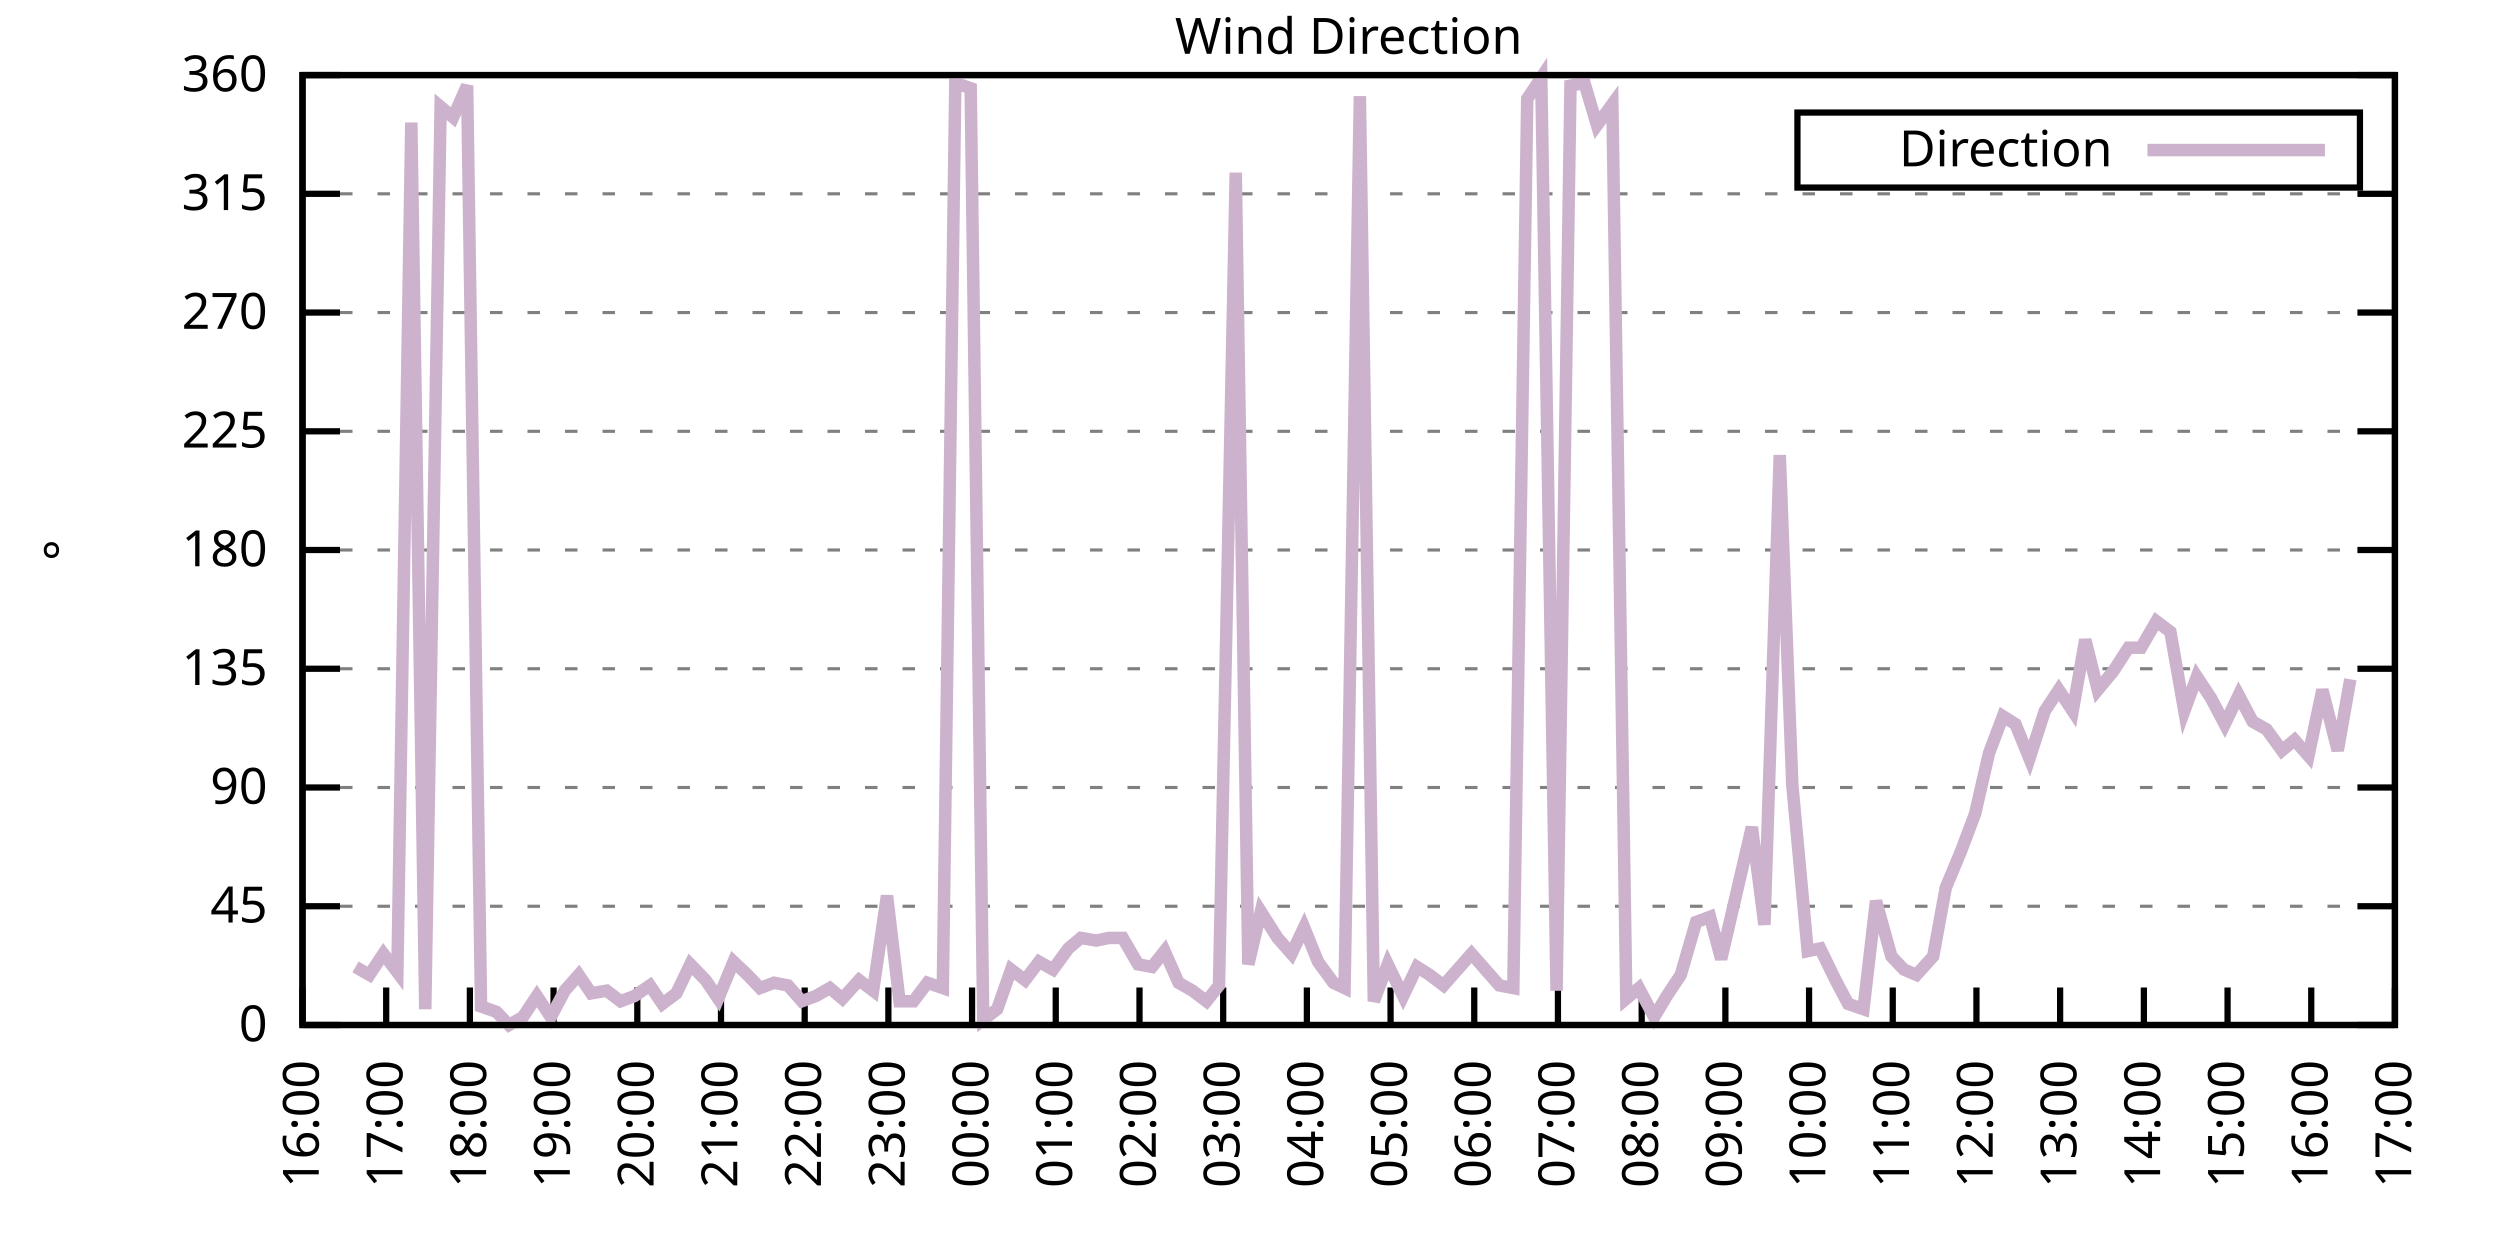
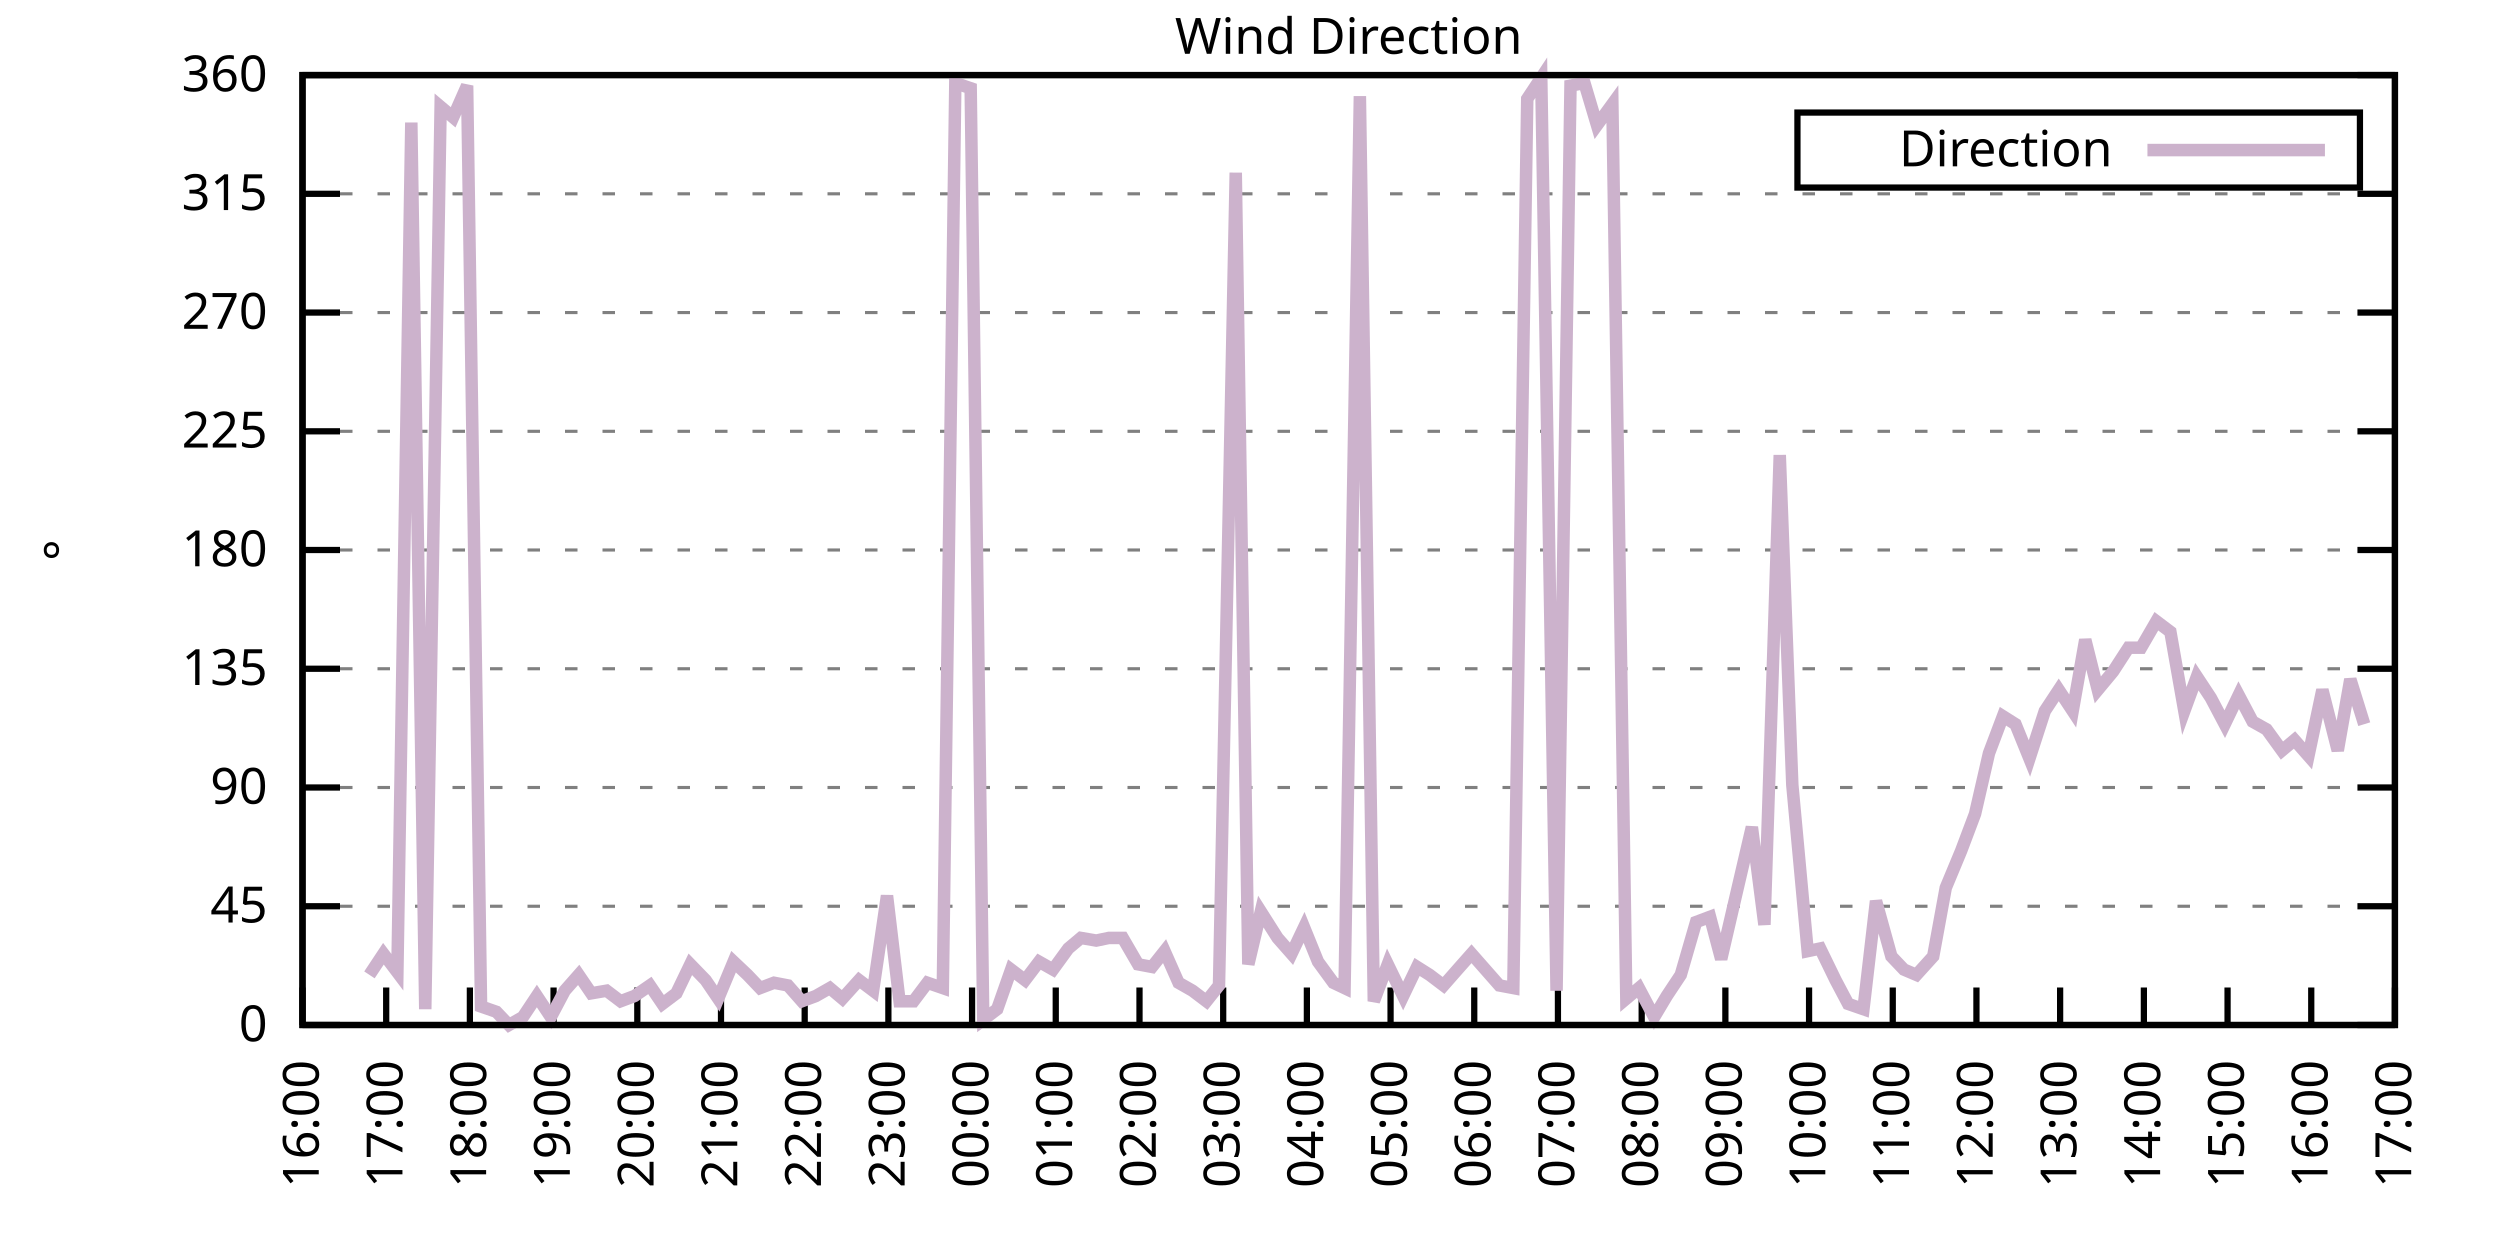
<svg xmlns="http://www.w3.org/2000/svg" xmlns:xlink="http://www.w3.org/1999/xlink" width="400" height="200" viewBox="0 0 400 200">
  <g id="gnuplot_canvas">
    <rect x="0" y="0" width="400" height="200" fill="none" />
    <defs>
      <circle id="gpDot" r="0.5" stroke-width="0.5" stroke="currentColor" />
      <path id="gpPt0" stroke-width="0.333" stroke="currentColor" d="M-1,0 h2 M0,-1 v2" />
      <path id="gpPt1" stroke-width="0.333" stroke="currentColor" d="M-1,-1 L1,1 M1,-1 L-1,1" />
      <path id="gpPt2" stroke-width="0.333" stroke="currentColor" d="M-1,0 L1,0 M0,-1 L0,1 M-1,-1 L1,1 M-1,1 L1,-1" />
      <rect id="gpPt3" stroke-width="0.333" stroke="currentColor" x="-1" y="-1" width="2" height="2" />
      <rect id="gpPt4" stroke-width="0.333" stroke="currentColor" fill="currentColor" x="-1" y="-1" width="2" height="2" />
      <circle id="gpPt5" stroke-width="0.333" stroke="currentColor" cx="0" cy="0" r="1" />
      <use xlink:href="#gpPt5" id="gpPt6" fill="currentColor" stroke="none" />
      <path id="gpPt7" stroke-width="0.333" stroke="currentColor" d="M0,-1.33 L-1.33,0.67 L1.33,0.67 z" />
      <use xlink:href="#gpPt7" id="gpPt8" fill="currentColor" stroke="none" />
      <use xlink:href="#gpPt7" id="gpPt9" stroke="currentColor" transform="rotate(180)" />
      <use xlink:href="#gpPt9" id="gpPt10" fill="currentColor" stroke="none" />
      <use xlink:href="#gpPt3" id="gpPt11" stroke="currentColor" transform="rotate(45)" />
      <use xlink:href="#gpPt11" id="gpPt12" fill="currentColor" stroke="none" />
      <path id="gpPt13" stroke-width="0.333" stroke="currentColor" d="M0,1.330 L1.265,0.411 L0.782,-1.067 L-0.782,-1.076 L-1.265,0.411 z" />
      <use xlink:href="#gpPt13" id="gpPt14" fill="currentColor" stroke="none" />
      <filter id="textbox" filterUnits="objectBoundingBox" x="0" y="0" height="1" width="1">
        <feFlood flood-color="white" flood-opacity="1" result="bgnd" />
        <feComposite in="SourceGraphic" in2="bgnd" operator="atop" />
      </filter>
      <filter id="greybox" filterUnits="objectBoundingBox" x="0" y="0" height="1" width="1">
        <feFlood flood-color="lightgrey" flood-opacity="1" result="grey" />
        <feComposite in="SourceGraphic" in2="grey" operator="atop" />
      </filter>
    </defs>
    <g fill="none" color="white" stroke="currentColor" stroke-width="1.00" stroke-linecap="butt" stroke-linejoin="miter">
</g>
    <g fill="none" color="black" stroke="currentColor" stroke-width="1.00" stroke-linecap="butt" stroke-linejoin="miter">
      <g stroke="none" shape-rendering="crispEdges">
        <polygon fill="rgb(255, 255, 255)" points="48.40,164.00 383.18,164.00 383.18,12.02 48.40,12.02 " />
      </g>
    </g>
    <g fill="none" color="black" stroke="currentColor" stroke-width="1.00" stroke-linecap="butt" stroke-linejoin="miter">
</g>
    <g fill="none" color="black" stroke="black" stroke-width="0.50" stroke-linecap="butt" stroke-linejoin="miter">
</g>
    <g fill="none" color="gray" stroke="currentColor" stroke-width="0.50" stroke-linecap="butt" stroke-linejoin="miter">
      <path stroke="gray" stroke-dasharray="2,4" class="gridline" d="M48.40,164.00 L383.19,164.00  " />
    </g>
    <g fill="none" color="gray" stroke="gray" stroke-width="1.00" stroke-linecap="butt" stroke-linejoin="miter">
</g>
    <g fill="none" color="black" stroke="currentColor" stroke-width="1.00" stroke-linecap="butt" stroke-linejoin="miter">
      <path stroke="black" d="M48.40,164.00 L54.40,164.00 M383.19,164.00 L377.19,164.00  " />
      <g transform="translate(42.80,166.60)" stroke="none" fill="black" font-family="Sans" font-size="8.00" text-anchor="end">
        <text>
          <tspan font-family="Sans"> 0</tspan>
        </text>
      </g>
    </g>
    <g fill="none" color="black" stroke="currentColor" stroke-width="1.00" stroke-linecap="butt" stroke-linejoin="miter">
</g>
    <g fill="none" color="black" stroke="black" stroke-width="0.50" stroke-linecap="butt" stroke-linejoin="miter">
</g>
    <g fill="none" color="gray" stroke="currentColor" stroke-width="0.50" stroke-linecap="butt" stroke-linejoin="miter">
      <path stroke="gray" stroke-dasharray="2,4" class="gridline" d="M48.40,145.00 L383.19,145.00  " />
    </g>
    <g fill="none" color="gray" stroke="gray" stroke-width="1.00" stroke-linecap="butt" stroke-linejoin="miter">
</g>
    <g fill="none" color="black" stroke="currentColor" stroke-width="1.00" stroke-linecap="butt" stroke-linejoin="miter">
      <path stroke="black" d="M48.40,145.00 L54.40,145.00 M383.19,145.00 L377.19,145.00  " />
      <g transform="translate(42.80,147.60)" stroke="none" fill="black" font-family="Sans" font-size="8.00" text-anchor="end">
        <text>
          <tspan font-family="Sans"> 45</tspan>
        </text>
      </g>
    </g>
    <g fill="none" color="black" stroke="currentColor" stroke-width="1.00" stroke-linecap="butt" stroke-linejoin="miter">
</g>
    <g fill="none" color="black" stroke="black" stroke-width="0.50" stroke-linecap="butt" stroke-linejoin="miter">
</g>
    <g fill="none" color="gray" stroke="currentColor" stroke-width="0.50" stroke-linecap="butt" stroke-linejoin="miter">
      <path stroke="gray" stroke-dasharray="2,4" class="gridline" d="M48.40,126.00 L383.19,126.00  " />
    </g>
    <g fill="none" color="gray" stroke="gray" stroke-width="1.00" stroke-linecap="butt" stroke-linejoin="miter">
</g>
    <g fill="none" color="black" stroke="currentColor" stroke-width="1.00" stroke-linecap="butt" stroke-linejoin="miter">
      <path stroke="black" d="M48.40,126.00 L54.40,126.00 M383.19,126.00 L377.19,126.00  " />
      <g transform="translate(42.80,128.60)" stroke="none" fill="black" font-family="Sans" font-size="8.00" text-anchor="end">
        <text>
          <tspan font-family="Sans"> 90</tspan>
        </text>
      </g>
    </g>
    <g fill="none" color="black" stroke="currentColor" stroke-width="1.00" stroke-linecap="butt" stroke-linejoin="miter">
</g>
    <g fill="none" color="black" stroke="black" stroke-width="0.50" stroke-linecap="butt" stroke-linejoin="miter">
</g>
    <g fill="none" color="gray" stroke="currentColor" stroke-width="0.50" stroke-linecap="butt" stroke-linejoin="miter">
      <path stroke="gray" stroke-dasharray="2,4" class="gridline" d="M48.40,107.00 L383.19,107.00  " />
    </g>
    <g fill="none" color="gray" stroke="gray" stroke-width="1.00" stroke-linecap="butt" stroke-linejoin="miter">
</g>
    <g fill="none" color="black" stroke="currentColor" stroke-width="1.00" stroke-linecap="butt" stroke-linejoin="miter">
      <path stroke="black" d="M48.40,107.00 L54.40,107.00 M383.19,107.00 L377.19,107.00  " />
      <g transform="translate(42.80,109.60)" stroke="none" fill="black" font-family="Sans" font-size="8.00" text-anchor="end">
        <text>
          <tspan font-family="Sans"> 135</tspan>
        </text>
      </g>
    </g>
    <g fill="none" color="black" stroke="currentColor" stroke-width="1.00" stroke-linecap="butt" stroke-linejoin="miter">
</g>
    <g fill="none" color="black" stroke="black" stroke-width="0.50" stroke-linecap="butt" stroke-linejoin="miter">
</g>
    <g fill="none" color="gray" stroke="currentColor" stroke-width="0.50" stroke-linecap="butt" stroke-linejoin="miter">
      <path stroke="gray" stroke-dasharray="2,4" class="gridline" d="M48.40,88.00 L383.19,88.00  " />
    </g>
    <g fill="none" color="gray" stroke="gray" stroke-width="1.00" stroke-linecap="butt" stroke-linejoin="miter">
</g>
    <g fill="none" color="black" stroke="currentColor" stroke-width="1.00" stroke-linecap="butt" stroke-linejoin="miter">
      <path stroke="black" d="M48.40,88.00 L54.40,88.00 M383.19,88.00 L377.19,88.00  " />
      <g transform="translate(42.80,90.60)" stroke="none" fill="black" font-family="Sans" font-size="8.00" text-anchor="end">
        <text>
          <tspan font-family="Sans"> 180</tspan>
        </text>
      </g>
    </g>
    <g fill="none" color="black" stroke="currentColor" stroke-width="1.00" stroke-linecap="butt" stroke-linejoin="miter">
</g>
    <g fill="none" color="black" stroke="black" stroke-width="0.50" stroke-linecap="butt" stroke-linejoin="miter">
</g>
    <g fill="none" color="gray" stroke="currentColor" stroke-width="0.50" stroke-linecap="butt" stroke-linejoin="miter">
      <path stroke="gray" stroke-dasharray="2,4" class="gridline" d="M48.40,69.01 L383.19,69.01  " />
    </g>
    <g fill="none" color="gray" stroke="gray" stroke-width="1.00" stroke-linecap="butt" stroke-linejoin="miter">
</g>
    <g fill="none" color="black" stroke="currentColor" stroke-width="1.00" stroke-linecap="butt" stroke-linejoin="miter">
      <path stroke="black" d="M48.40,69.01 L54.40,69.01 M383.19,69.01 L377.19,69.01  " />
      <g transform="translate(42.80,71.61)" stroke="none" fill="black" font-family="Sans" font-size="8.00" text-anchor="end">
        <text>
          <tspan font-family="Sans"> 225</tspan>
        </text>
      </g>
    </g>
    <g fill="none" color="black" stroke="currentColor" stroke-width="1.00" stroke-linecap="butt" stroke-linejoin="miter">
</g>
    <g fill="none" color="black" stroke="black" stroke-width="0.50" stroke-linecap="butt" stroke-linejoin="miter">
</g>
    <g fill="none" color="gray" stroke="currentColor" stroke-width="0.50" stroke-linecap="butt" stroke-linejoin="miter">
      <path stroke="gray" stroke-dasharray="2,4" class="gridline" d="M48.40,50.01 L383.19,50.01  " />
    </g>
    <g fill="none" color="gray" stroke="gray" stroke-width="1.00" stroke-linecap="butt" stroke-linejoin="miter">
</g>
    <g fill="none" color="black" stroke="currentColor" stroke-width="1.00" stroke-linecap="butt" stroke-linejoin="miter">
      <path stroke="black" d="M48.40,50.01 L54.40,50.01 M383.19,50.01 L377.19,50.01  " />
      <g transform="translate(42.80,52.61)" stroke="none" fill="black" font-family="Sans" font-size="8.00" text-anchor="end">
        <text>
          <tspan font-family="Sans"> 270</tspan>
        </text>
      </g>
    </g>
    <g fill="none" color="black" stroke="currentColor" stroke-width="1.00" stroke-linecap="butt" stroke-linejoin="miter">
</g>
    <g fill="none" color="black" stroke="black" stroke-width="0.50" stroke-linecap="butt" stroke-linejoin="miter">
</g>
    <g fill="none" color="gray" stroke="currentColor" stroke-width="0.50" stroke-linecap="butt" stroke-linejoin="miter">
      <path stroke="gray" stroke-dasharray="2,4" class="gridline" d="M48.40,31.01 L383.19,31.01  " />
    </g>
    <g fill="none" color="gray" stroke="gray" stroke-width="1.00" stroke-linecap="butt" stroke-linejoin="miter">
</g>
    <g fill="none" color="black" stroke="currentColor" stroke-width="1.00" stroke-linecap="butt" stroke-linejoin="miter">
      <path stroke="black" d="M48.40,31.01 L54.40,31.01 M383.19,31.01 L377.19,31.01  " />
      <g transform="translate(42.80,33.61)" stroke="none" fill="black" font-family="Sans" font-size="8.00" text-anchor="end">
        <text>
          <tspan font-family="Sans"> 315</tspan>
        </text>
      </g>
    </g>
    <g fill="none" color="black" stroke="currentColor" stroke-width="1.00" stroke-linecap="butt" stroke-linejoin="miter">
</g>
    <g fill="none" color="black" stroke="black" stroke-width="0.50" stroke-linecap="butt" stroke-linejoin="miter">
</g>
    <g fill="none" color="gray" stroke="currentColor" stroke-width="0.50" stroke-linecap="butt" stroke-linejoin="miter">
      <path stroke="gray" stroke-dasharray="2,4" class="gridline" d="M48.40,12.01 L383.19,12.01  " />
    </g>
    <g fill="none" color="gray" stroke="gray" stroke-width="1.00" stroke-linecap="butt" stroke-linejoin="miter">
</g>
    <g fill="none" color="black" stroke="currentColor" stroke-width="1.00" stroke-linecap="butt" stroke-linejoin="miter">
      <path stroke="black" d="M48.40,12.01 L54.40,12.01 M383.19,12.01 L377.19,12.01  " />
      <g transform="translate(42.80,14.61)" stroke="none" fill="black" font-family="Sans" font-size="8.00" text-anchor="end">
        <text>
          <tspan font-family="Sans"> 360</tspan>
        </text>
      </g>
    </g>
    <g fill="none" color="black" stroke="currentColor" stroke-width="1.00" stroke-linecap="butt" stroke-linejoin="miter">
      <path stroke="black" d="M48.40,164.00 L48.40,158.00  " />
      <g transform="translate(51.00,169.60) rotate(270.00)" stroke="none" fill="black" font-family="Sans" font-size="8.00" text-anchor="end">
        <text>
          <tspan font-family="Sans">16:00</tspan>
        </text>
      </g>
    </g>
    <g fill="none" color="black" stroke="currentColor" stroke-width="1.00" stroke-linecap="butt" stroke-linejoin="miter">
      <path stroke="black" d="M61.79,164.00 L61.79,158.00  " />
      <g transform="translate(64.39,169.60) rotate(270.00)" stroke="none" fill="black" font-family="Sans" font-size="8.00" text-anchor="end">
        <text>
          <tspan font-family="Sans">17:00</tspan>
        </text>
      </g>
    </g>
    <g fill="none" color="black" stroke="currentColor" stroke-width="1.00" stroke-linecap="butt" stroke-linejoin="miter">
      <path stroke="black" d="M75.18,164.00 L75.18,158.00  " />
      <g transform="translate(77.78,169.60) rotate(270.00)" stroke="none" fill="black" font-family="Sans" font-size="8.00" text-anchor="end">
        <text>
          <tspan font-family="Sans">18:00</tspan>
        </text>
      </g>
    </g>
    <g fill="none" color="black" stroke="currentColor" stroke-width="1.00" stroke-linecap="butt" stroke-linejoin="miter">
      <path stroke="black" d="M88.57,164.00 L88.57,158.00  " />
      <g transform="translate(91.17,169.60) rotate(270.00)" stroke="none" fill="black" font-family="Sans" font-size="8.00" text-anchor="end">
        <text>
          <tspan font-family="Sans">19:00</tspan>
        </text>
      </g>
    </g>
    <g fill="none" color="black" stroke="currentColor" stroke-width="1.00" stroke-linecap="butt" stroke-linejoin="miter">
      <path stroke="black" d="M101.97,164.00 L101.97,158.00  " />
      <g transform="translate(104.57,169.60) rotate(270.00)" stroke="none" fill="black" font-family="Sans" font-size="8.00" text-anchor="end">
        <text>
          <tspan font-family="Sans">20:00</tspan>
        </text>
      </g>
    </g>
    <g fill="none" color="black" stroke="currentColor" stroke-width="1.00" stroke-linecap="butt" stroke-linejoin="miter">
      <path stroke="black" d="M115.36,164.00 L115.36,158.00  " />
      <g transform="translate(117.96,169.60) rotate(270.00)" stroke="none" fill="black" font-family="Sans" font-size="8.00" text-anchor="end">
        <text>
          <tspan font-family="Sans">21:00</tspan>
        </text>
      </g>
    </g>
    <g fill="none" color="black" stroke="currentColor" stroke-width="1.00" stroke-linecap="butt" stroke-linejoin="miter">
      <path stroke="black" d="M128.75,164.00 L128.75,158.00  " />
      <g transform="translate(131.35,169.60) rotate(270.00)" stroke="none" fill="black" font-family="Sans" font-size="8.00" text-anchor="end">
        <text>
          <tspan font-family="Sans">22:00</tspan>
        </text>
      </g>
    </g>
    <g fill="none" color="black" stroke="currentColor" stroke-width="1.00" stroke-linecap="butt" stroke-linejoin="miter">
      <path stroke="black" d="M142.14,164.00 L142.14,158.00  " />
      <g transform="translate(144.74,169.60) rotate(270.00)" stroke="none" fill="black" font-family="Sans" font-size="8.00" text-anchor="end">
        <text>
          <tspan font-family="Sans">23:00</tspan>
        </text>
      </g>
    </g>
    <g fill="none" color="black" stroke="currentColor" stroke-width="1.00" stroke-linecap="butt" stroke-linejoin="miter">
      <path stroke="black" d="M155.53,164.00 L155.53,158.00  " />
      <g transform="translate(158.13,169.60) rotate(270.00)" stroke="none" fill="black" font-family="Sans" font-size="8.00" text-anchor="end">
        <text>
          <tspan font-family="Sans">00:00</tspan>
        </text>
      </g>
    </g>
    <g fill="none" color="black" stroke="currentColor" stroke-width="1.00" stroke-linecap="butt" stroke-linejoin="miter">
      <path stroke="black" d="M168.92,164.00 L168.92,158.00  " />
      <g transform="translate(171.52,169.60) rotate(270.00)" stroke="none" fill="black" font-family="Sans" font-size="8.00" text-anchor="end">
        <text>
          <tspan font-family="Sans">01:00</tspan>
        </text>
      </g>
    </g>
    <g fill="none" color="black" stroke="currentColor" stroke-width="1.00" stroke-linecap="butt" stroke-linejoin="miter">
      <path stroke="black" d="M182.32,164.00 L182.32,158.00  " />
      <g transform="translate(184.92,169.60) rotate(270.00)" stroke="none" fill="black" font-family="Sans" font-size="8.00" text-anchor="end">
        <text>
          <tspan font-family="Sans">02:00</tspan>
        </text>
      </g>
    </g>
    <g fill="none" color="black" stroke="currentColor" stroke-width="1.00" stroke-linecap="butt" stroke-linejoin="miter">
      <path stroke="black" d="M195.71,164.00 L195.71,158.00  " />
      <g transform="translate(198.31,169.60) rotate(270.00)" stroke="none" fill="black" font-family="Sans" font-size="8.00" text-anchor="end">
        <text>
          <tspan font-family="Sans">03:00</tspan>
        </text>
      </g>
    </g>
    <g fill="none" color="black" stroke="currentColor" stroke-width="1.00" stroke-linecap="butt" stroke-linejoin="miter">
      <path stroke="black" d="M209.10,164.00 L209.10,158.00  " />
      <g transform="translate(211.70,169.60) rotate(270.00)" stroke="none" fill="black" font-family="Sans" font-size="8.00" text-anchor="end">
        <text>
          <tspan font-family="Sans">04:00</tspan>
        </text>
      </g>
    </g>
    <g fill="none" color="black" stroke="currentColor" stroke-width="1.00" stroke-linecap="butt" stroke-linejoin="miter">
      <path stroke="black" d="M222.49,164.00 L222.49,158.00  " />
      <g transform="translate(225.09,169.60) rotate(270.00)" stroke="none" fill="black" font-family="Sans" font-size="8.00" text-anchor="end">
        <text>
          <tspan font-family="Sans">05:00</tspan>
        </text>
      </g>
    </g>
    <g fill="none" color="black" stroke="currentColor" stroke-width="1.00" stroke-linecap="butt" stroke-linejoin="miter">
      <path stroke="black" d="M235.88,164.00 L235.88,158.00  " />
      <g transform="translate(238.48,169.60) rotate(270.00)" stroke="none" fill="black" font-family="Sans" font-size="8.00" text-anchor="end">
        <text>
          <tspan font-family="Sans">06:00</tspan>
        </text>
      </g>
    </g>
    <g fill="none" color="black" stroke="currentColor" stroke-width="1.00" stroke-linecap="butt" stroke-linejoin="miter">
      <path stroke="black" d="M249.27,164.00 L249.27,158.00  " />
      <g transform="translate(251.87,169.60) rotate(270.00)" stroke="none" fill="black" font-family="Sans" font-size="8.00" text-anchor="end">
        <text>
          <tspan font-family="Sans">07:00</tspan>
        </text>
      </g>
    </g>
    <g fill="none" color="black" stroke="currentColor" stroke-width="1.00" stroke-linecap="butt" stroke-linejoin="miter">
      <path stroke="black" d="M262.67,164.00 L262.67,158.00  " />
      <g transform="translate(265.27,169.60) rotate(270.00)" stroke="none" fill="black" font-family="Sans" font-size="8.00" text-anchor="end">
        <text>
          <tspan font-family="Sans">08:00</tspan>
        </text>
      </g>
    </g>
    <g fill="none" color="black" stroke="currentColor" stroke-width="1.00" stroke-linecap="butt" stroke-linejoin="miter">
      <path stroke="black" d="M276.06,164.00 L276.06,158.00  " />
      <g transform="translate(278.66,169.60) rotate(270.00)" stroke="none" fill="black" font-family="Sans" font-size="8.00" text-anchor="end">
        <text>
          <tspan font-family="Sans">09:00</tspan>
        </text>
      </g>
    </g>
    <g fill="none" color="black" stroke="currentColor" stroke-width="1.00" stroke-linecap="butt" stroke-linejoin="miter">
      <path stroke="black" d="M289.45,164.00 L289.45,158.00  " />
      <g transform="translate(292.05,169.60) rotate(270.00)" stroke="none" fill="black" font-family="Sans" font-size="8.00" text-anchor="end">
        <text>
          <tspan font-family="Sans">10:00</tspan>
        </text>
      </g>
    </g>
    <g fill="none" color="black" stroke="currentColor" stroke-width="1.00" stroke-linecap="butt" stroke-linejoin="miter">
      <path stroke="black" d="M302.84,164.00 L302.84,158.00  " />
      <g transform="translate(305.44,169.60) rotate(270.00)" stroke="none" fill="black" font-family="Sans" font-size="8.00" text-anchor="end">
        <text>
          <tspan font-family="Sans">11:00</tspan>
        </text>
      </g>
    </g>
    <g fill="none" color="black" stroke="currentColor" stroke-width="1.00" stroke-linecap="butt" stroke-linejoin="miter">
      <path stroke="black" d="M316.23,164.00 L316.23,158.00  " />
      <g transform="translate(318.83,169.60) rotate(270.00)" stroke="none" fill="black" font-family="Sans" font-size="8.00" text-anchor="end">
        <text>
          <tspan font-family="Sans">12:00</tspan>
        </text>
      </g>
    </g>
    <g fill="none" color="black" stroke="currentColor" stroke-width="1.00" stroke-linecap="butt" stroke-linejoin="miter">
      <path stroke="black" d="M329.62,164.00 L329.62,158.00  " />
      <g transform="translate(332.22,169.60) rotate(270.00)" stroke="none" fill="black" font-family="Sans" font-size="8.00" text-anchor="end">
        <text>
          <tspan font-family="Sans">13:00</tspan>
        </text>
      </g>
    </g>
    <g fill="none" color="black" stroke="currentColor" stroke-width="1.00" stroke-linecap="butt" stroke-linejoin="miter">
      <path stroke="black" d="M343.02,164.00 L343.02,158.00  " />
      <g transform="translate(345.62,169.60) rotate(270.00)" stroke="none" fill="black" font-family="Sans" font-size="8.00" text-anchor="end">
        <text>
          <tspan font-family="Sans">14:00</tspan>
        </text>
      </g>
    </g>
    <g fill="none" color="black" stroke="currentColor" stroke-width="1.00" stroke-linecap="butt" stroke-linejoin="miter">
      <path stroke="black" d="M356.41,164.00 L356.41,158.00  " />
      <g transform="translate(359.01,169.60) rotate(270.00)" stroke="none" fill="black" font-family="Sans" font-size="8.00" text-anchor="end">
        <text>
          <tspan font-family="Sans">15:00</tspan>
        </text>
      </g>
    </g>
    <g fill="none" color="black" stroke="currentColor" stroke-width="1.00" stroke-linecap="butt" stroke-linejoin="miter">
      <path stroke="black" d="M369.80,164.00 L369.80,158.00  " />
      <g transform="translate(372.40,169.60) rotate(270.00)" stroke="none" fill="black" font-family="Sans" font-size="8.00" text-anchor="end">
        <text>
          <tspan font-family="Sans">16:00</tspan>
        </text>
      </g>
    </g>
    <g fill="none" color="black" stroke="currentColor" stroke-width="1.00" stroke-linecap="butt" stroke-linejoin="miter">
      <path stroke="black" d="M383.19,164.00 L383.19,158.00  " />
      <g transform="translate(385.79,169.60) rotate(270.00)" stroke="none" fill="black" font-family="Sans" font-size="8.00" text-anchor="end">
        <text>
          <tspan font-family="Sans">17:00</tspan>
        </text>
      </g>
    </g>
    <g fill="none" color="black" stroke="currentColor" stroke-width="1.00" stroke-linecap="butt" stroke-linejoin="miter">
</g>
    <g fill="none" color="black" stroke="currentColor" stroke-width="1.00" stroke-linecap="butt" stroke-linejoin="miter">
      <path stroke="black" d="M48.40,12.01 L48.40,164.00 L383.19,164.00 L383.19,12.01 L48.40,12.01 Z  " />
    </g>
    <g fill="none" color="black" stroke="currentColor" stroke-width="1.00" stroke-linecap="butt" stroke-linejoin="miter">
</g>
    <g fill="none" color="black" stroke="currentColor" stroke-width="1.00" stroke-linecap="butt" stroke-linejoin="miter">
      <path stroke="black" d="M287.59,30.01 L287.59,18.01 L377.59,18.01 L377.59,30.01 L287.59,30.01 Z  " />
    </g>
    <g id="Wind_direction_plot_1">
      <g fill="none" color="white" stroke="black" stroke-width="2.00" stroke-linecap="butt" stroke-linejoin="miter">
</g>
      <g fill="none" color="black" stroke="currentColor" stroke-width="2.00" stroke-linecap="butt" stroke-linejoin="miter">
        <g transform="translate(337.99,26.61)" stroke="none" fill="black" font-family="Sans" font-size="8.00" text-anchor="end">
          <text>
            <tspan font-family="Sans">Direction</tspan>
          </text>
        </g>
      </g>
      <g fill="none" color="black" stroke="currentColor" stroke-width="2.00" stroke-linecap="butt" stroke-linejoin="miter">
-         <path stroke="rgb(204, 178, 204)" d="M343.59,24.01 L371.99,24.01 M56.88,154.71 L59.11,155.98 L61.35,152.60 L63.58,155.56 L65.81,19.61 L68.04,161.47   L70.50,17.08 L72.50,18.77 L74.74,13.70 L76.97,161.04 L79.42,161.89 L81.43,164.00 L83.66,162.73 L85.90,159.36   L88.13,162.73 L90.36,158.51 L92.59,155.98 L94.60,158.93 L97.06,158.51 L99.29,160.20 L101.52,159.36 L103.98,157.67   L105.98,160.62 L108.22,158.93 L110.45,154.29 L112.90,156.82 L114.91,159.78 L117.37,153.87 L119.60,155.98 L121.61,158.09   L123.84,157.24 L126.07,157.67 L128.30,160.20 L130.54,159.36 L132.77,158.09 L134.78,159.78 L137.45,156.82 L139.69,158.51   L141.92,143.31 L143.93,160.20 L146.16,160.20 L148.39,157.24 L150.85,158.09 L152.85,13.28 L155.31,14.12 L157.32,163.16   L159.55,161.47 L161.78,155.13 L164.01,156.82 L166.25,153.87 L168.48,155.13 L170.93,151.76 L172.94,150.07 L175.40,150.49   L177.41,150.07 L179.64,150.07 L182.09,154.29 L184.32,154.71 L186.33,152.18 L188.57,157.24 L190.80,158.51 L193.03,160.20   L195.04,157.67 L197.72,27.63 L199.73,154.29 L201.73,145.85 L204.41,150.07 L206.64,152.60 L208.65,148.38 L210.88,153.87   L213.34,157.24 L215.13,158.09 L217.58,15.39 L219.81,160.20 L222.04,154.29 L224.50,159.36 L226.73,154.71 L228.74,155.98   L230.97,157.67 L233.20,155.13 L235.44,152.60 L239.90,157.67 L242.13,158.09 L244.36,15.81 L246.60,12.43 L249.05,158.51   L251.28,13.70 L253.51,13.28 L255.52,20.03 L257.98,16.65 L260.21,159.78 L262.22,158.09 L264.67,162.73 L266.68,159.36   L268.92,155.98 L271.37,147.53 L273.60,146.69 L275.39,153.45 L277.84,142.89 L280.30,132.34 L282.31,147.96 L284.76,72.81   L286.77,125.58 L289.23,152.18 L291.23,151.76 L293.69,156.82 L295.70,160.62 L298.15,161.47 L300.16,144.16 L302.62,153.02   L304.63,155.13 L306.63,155.98 L309.31,153.02 L311.32,142.05 L313.78,136.14 L316.01,130.22 L318.24,120.51 L320.47,114.60   L322.48,115.87 L324.71,121.36 L327.17,113.76 L329.40,110.38 L331.63,113.76 L333.64,102.36 L335.65,110.38 L338.10,107.43   L340.56,103.63 L342.57,103.63 L345.02,99.40 L347.26,101.09 L349.49,113.76 L351.50,108.27 L353.73,111.65 L355.96,115.87   L358.19,111.23 L360.42,115.45 L362.66,116.71 L365.11,120.09 L367.12,118.40 L369.35,120.94 L371.58,110.38 L374.04,120.09   L376.05,108.69  " />
+         <path stroke="rgb(204, 178, 204)" d="M343.59,24.01 L371.99,24.01 M59.11,155.98 L61.35,152.60 L63.58,155.56 L65.81,19.61 L68.04,161.47 L70.50,17.08   L72.50,18.77 L74.74,13.70 L76.97,161.04 L79.42,161.89 L81.43,164.00 L83.66,162.73 L85.90,159.36 L88.13,162.73   L90.36,158.51 L92.59,155.98 L94.60,158.93 L97.06,158.51 L99.29,160.20 L101.52,159.36 L103.98,157.67 L105.98,160.62   L108.22,158.93 L110.45,154.29 L112.90,156.82 L114.91,159.78 L117.37,153.87 L119.60,155.98 L121.61,158.09 L123.84,157.24   L126.07,157.67 L128.30,160.20 L130.54,159.36 L132.77,158.09 L134.78,159.78 L137.45,156.82 L139.69,158.51 L141.92,143.31   L143.93,160.20 L146.16,160.20 L148.39,157.24 L150.85,158.09 L152.85,13.28 L155.31,14.12 L157.32,163.16 L159.55,161.47   L161.78,155.13 L164.01,156.82 L166.25,153.87 L168.48,155.13 L170.93,151.76 L172.94,150.07 L175.40,150.49 L177.41,150.07   L179.64,150.07 L182.09,154.29 L184.32,154.71 L186.33,152.18 L188.57,157.24 L190.80,158.51 L193.03,160.20 L195.04,157.67   L197.72,27.63 L199.73,154.29 L201.73,145.85 L204.41,150.07 L206.64,152.60 L208.65,148.38 L210.88,153.87 L213.34,157.24   L215.13,158.09 L217.58,15.39 L219.81,160.20 L222.04,154.29 L224.50,159.36 L226.73,154.71 L228.74,155.98 L230.97,157.67   L233.20,155.13 L235.44,152.60 L239.90,157.67 L242.13,158.09 L244.36,15.81 L246.60,12.43 L249.05,158.51 L251.28,13.70   L253.51,13.28 L255.52,20.03 L257.98,16.65 L260.21,159.78 L262.22,158.09 L264.67,162.73 L266.68,159.36 L268.92,155.98   L271.37,147.53 L273.60,146.69 L275.39,153.45 L277.84,142.89 L280.30,132.34 L282.31,147.96 L284.76,72.81 L286.77,125.58   L289.23,152.18 L291.23,151.76 L293.69,156.82 L295.70,160.62 L298.15,161.47 L300.16,144.16 L302.62,153.02 L304.63,155.13   L306.63,155.98 L309.31,153.02 L311.32,142.05 L313.78,136.14 L316.01,130.22 L318.24,120.51 L320.47,114.60 L322.48,115.87   L324.71,121.36 L327.17,113.76 L329.40,110.38 L331.63,113.76 L333.64,102.36 L335.65,110.38 L338.10,107.43 L340.56,103.63   L342.57,103.63 L345.02,99.40 L347.26,101.09 L349.49,113.76 L351.50,108.27 L353.73,111.65 L355.96,115.87 L358.19,111.23   L360.42,115.45 L362.66,116.71 L365.11,120.09 L367.12,118.40 L369.35,120.94 L371.58,110.38 L374.04,120.09 L376.05,108.69   L378.28,115.87  " />
      </g>
    </g>
    <g fill="none" color="black" stroke="currentColor" stroke-width="2.00" stroke-linecap="butt" stroke-linejoin="miter">
</g>
    <g fill="none" color="black" stroke="black" stroke-width="1.00" stroke-linecap="butt" stroke-linejoin="miter">
</g>
    <g fill="none" color="black" stroke="currentColor" stroke-width="1.00" stroke-linecap="butt" stroke-linejoin="miter">
      <path stroke="black" d="M48.40,12.01 L48.40,164.00 L383.19,164.00 L383.19,12.01 L48.40,12.01 Z  " />
      <g transform="translate(12.80,88.01) rotate(270.00)" stroke="none" fill="black" font-family="Sans" font-size="8.00" text-anchor="middle">
        <text>
          <tspan font-family="Sans">°</tspan>
        </text>
      </g>
    </g>
    <g fill="none" color="black" stroke="currentColor" stroke-width="1.00" stroke-linecap="butt" stroke-linejoin="miter">
</g>
    <g fill="none" color="black" stroke="currentColor" stroke-width="1.00" stroke-linecap="butt" stroke-linejoin="miter">
      <g transform="translate(215.79,8.61)" stroke="none" fill="black" font-family="Sans" font-size="8.00" text-anchor="middle">
        <text>
          <tspan font-family="Sans">Wind Direction</tspan>
        </text>
      </g>
    </g>
    <g fill="none" color="black" stroke="currentColor" stroke-width="1.00" stroke-linecap="butt" stroke-linejoin="miter">
</g>
  </g>
</svg>
